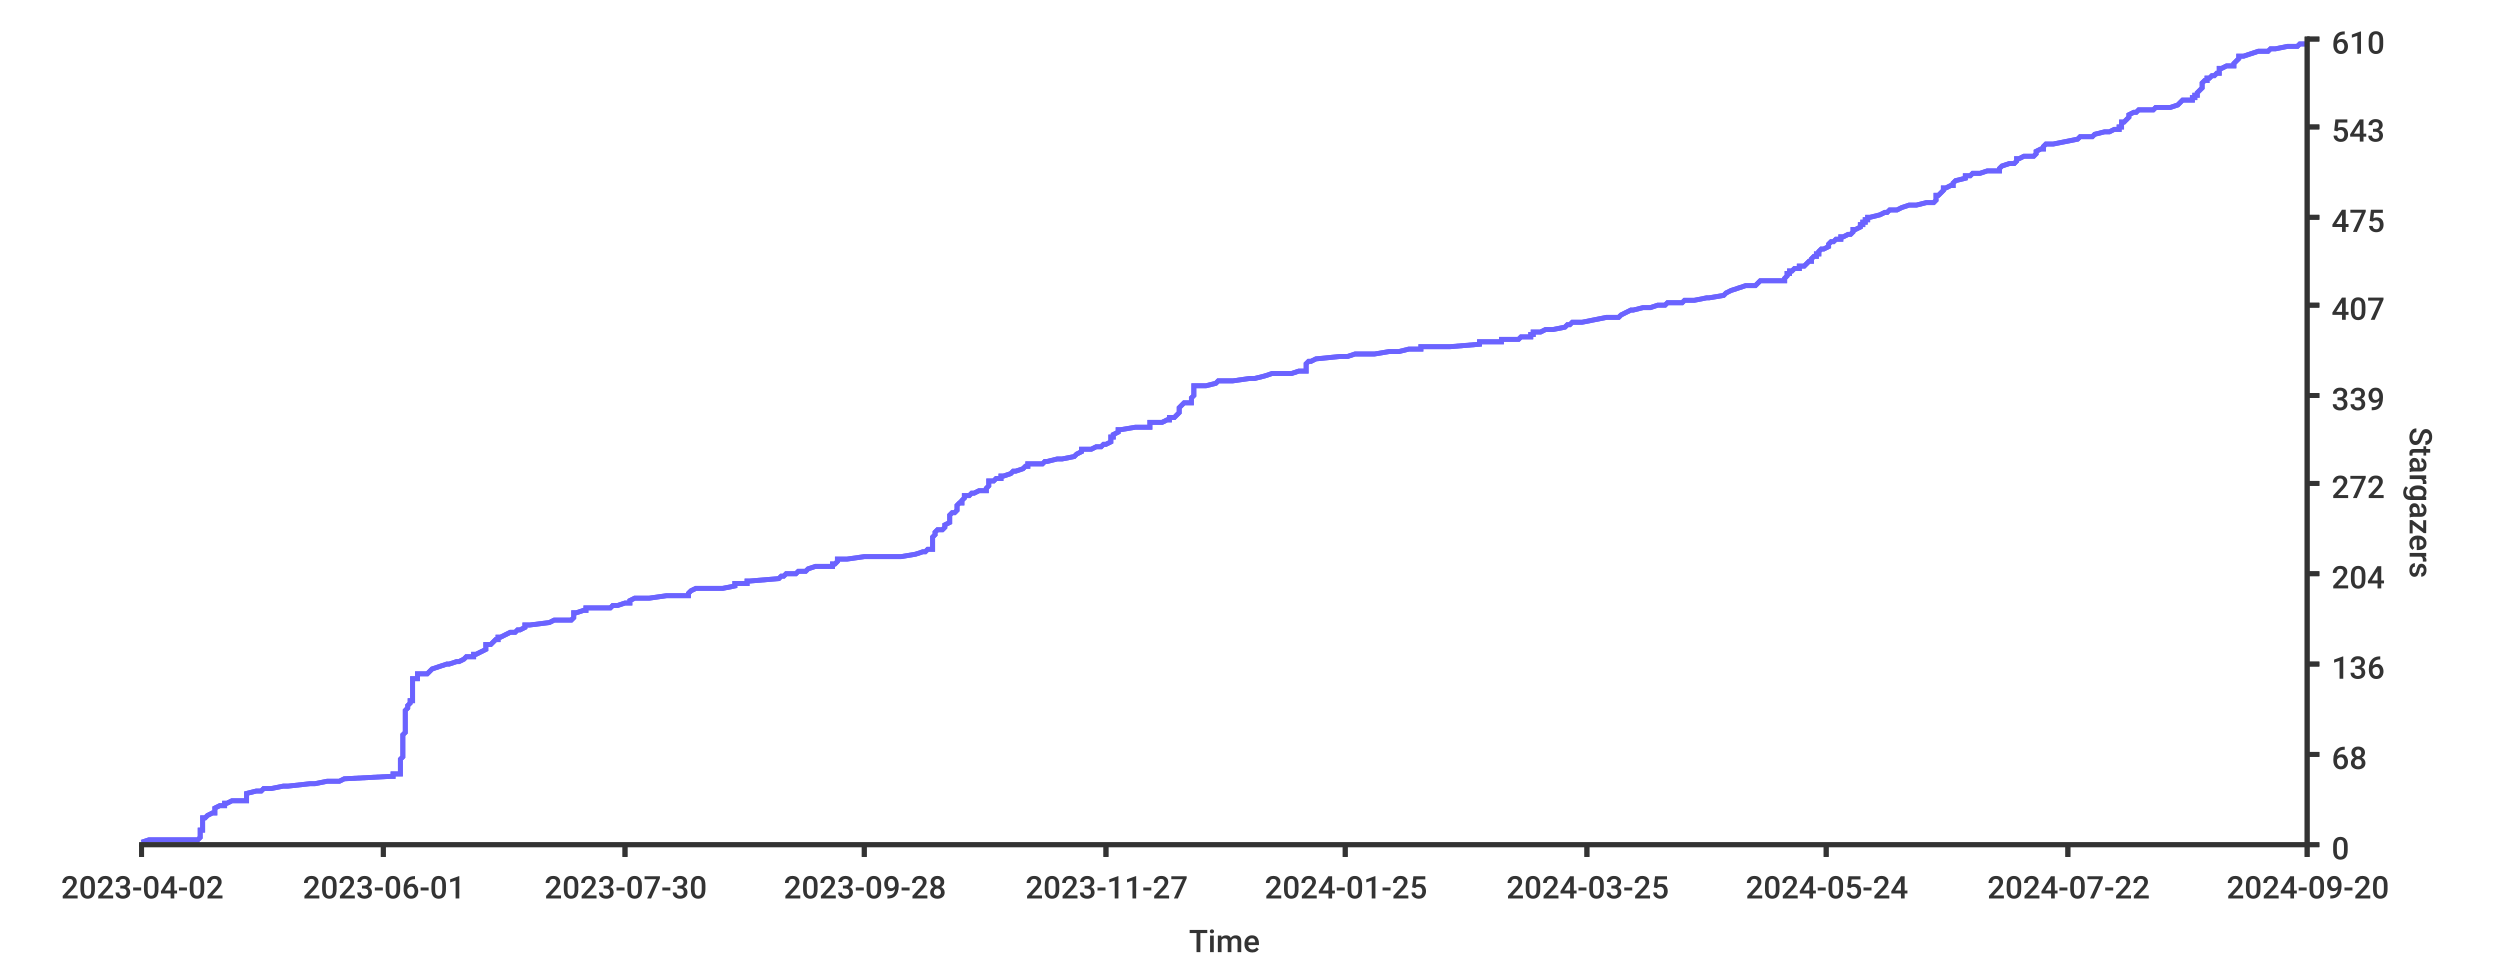
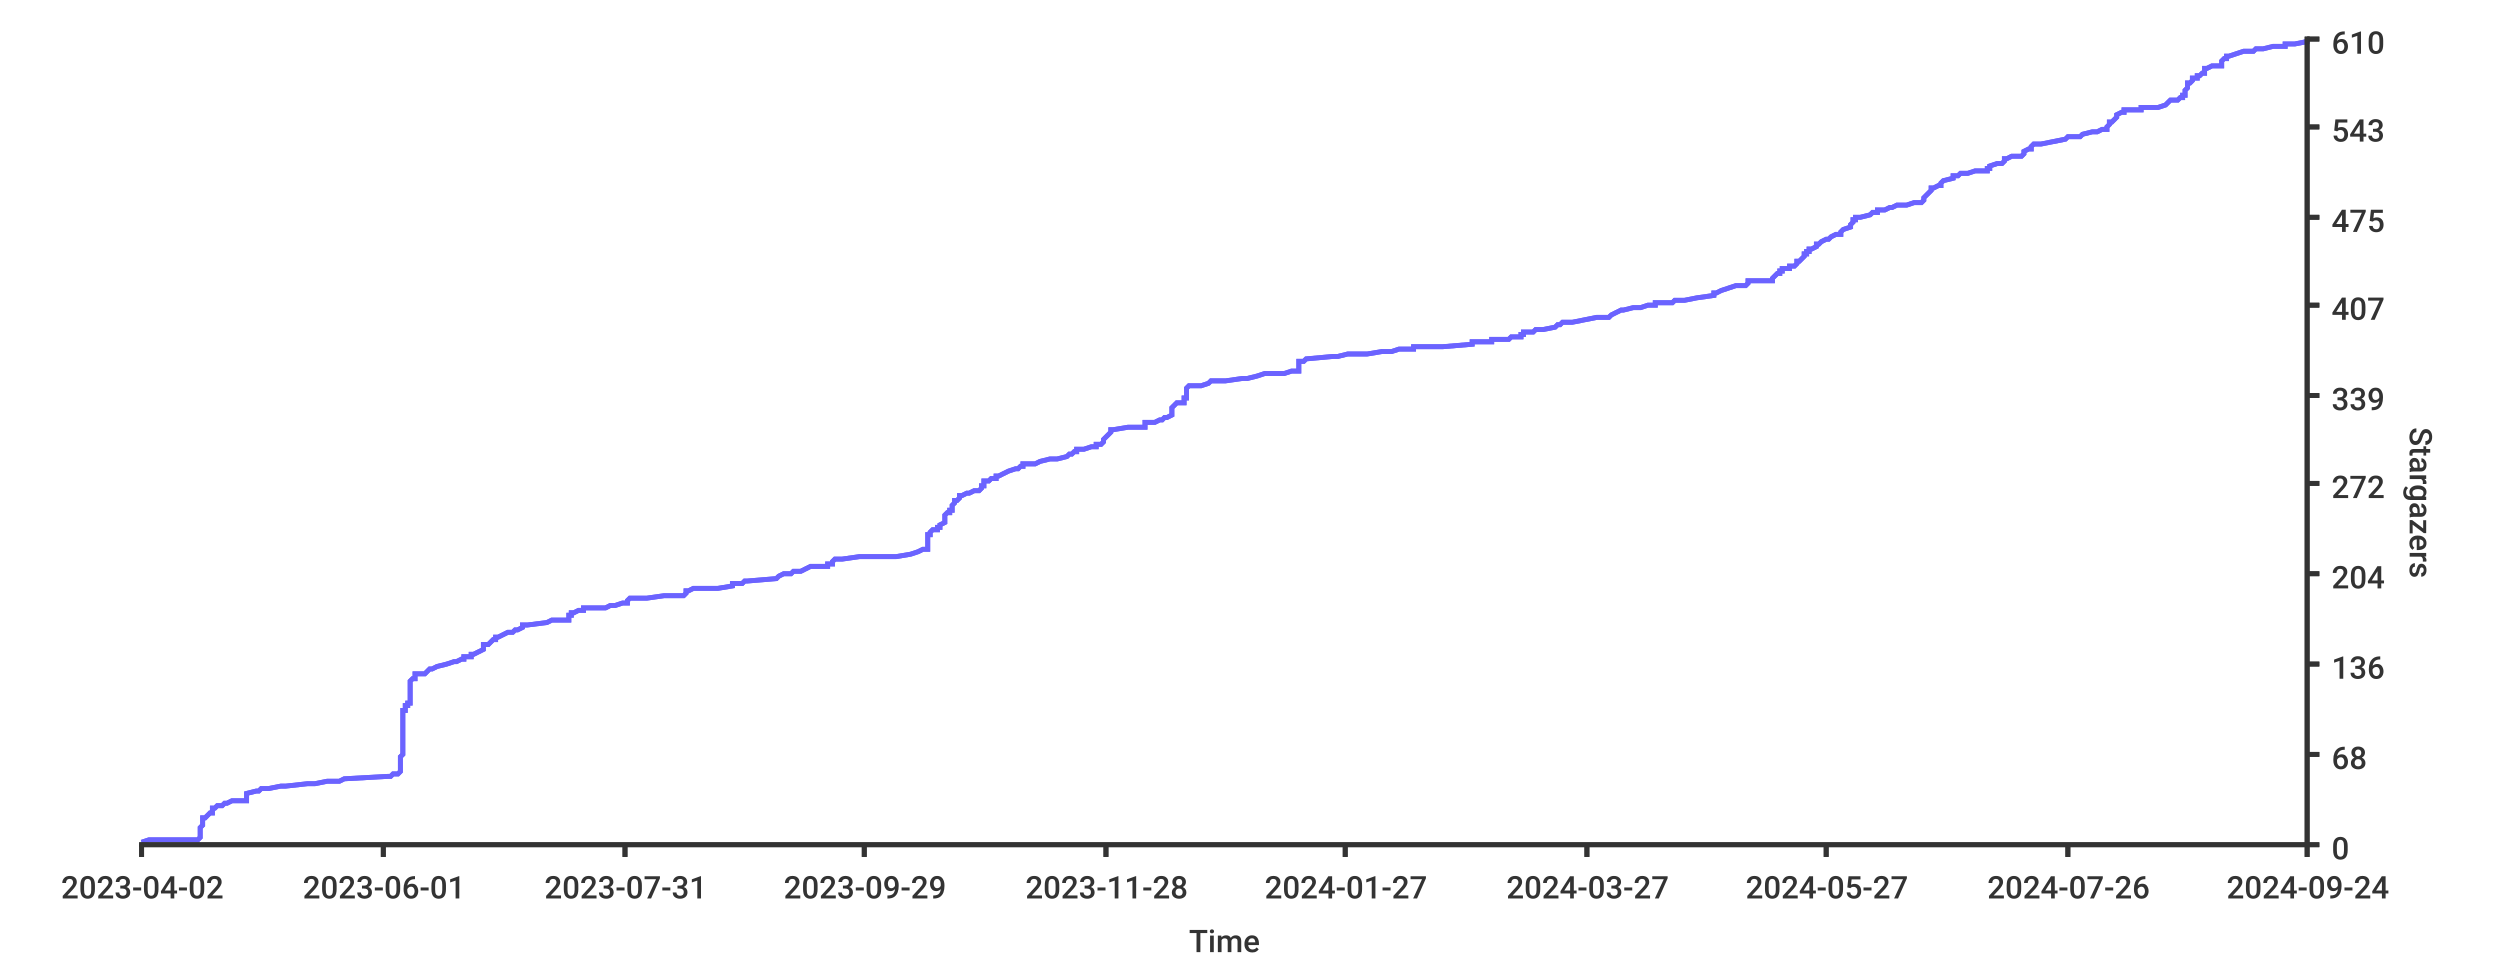
<svg xmlns="http://www.w3.org/2000/svg" width="1024px" height="400px">
  <style type="text/css">
path { fill: none; stroke: rgb(51,51,51); }
path.series { stroke: #6b63ff; }
rect.background { fill: rgb(255,255,255); stroke: none; }

text {
	stroke-width: 0;
	stroke: none;
	fill: rgba(51,51,51,1.0);
	font-size: 12.8px;
	font-family: 'Roboto Medium', sans-serif;
}
</style>
-   <rect x="0" y="0" width="1024px" height="400px" class="background" rx="8" />
-   <rect x="0" y="0" width="1024px" height="400px" class="background" rx="8" />
-   <path d="M 58 345 L 61 344 L 81 344 L 82 343 L 82 343 L 82 342 L 82 342 L 82 341 L 82 341 L 82 340 L 83 340 L 83 339 L 83 338 L 83 338 L 83 337 L 83 337 L 83 336 L 83 336 L 83 335 L 84 335 L 85 334 L 85 334 L 87 333 L 88 333 L 88 332 L 88 331 L 88 331 L 90 330 L 92 330 L 92 329 L 93 329 L 95 328 L 101 328 L 101 327 L 101 327 L 101 326 L 101 325 L 101 325 L 105 324 L 107 324 L 108 323 L 111 323 L 116 322 L 118 322 L 127 321 L 129 321 L 134 320 L 139 320 L 141 319 L 160 318 L 161 318 L 161 317 L 164 317 L 164 316 L 164 316 L 164 315 L 164 315 L 164 314 L 164 314 L 164 313 L 164 313 L 164 312 L 164 311 L 164 311 L 165 310 L 165 310 L 165 309 L 165 309 L 165 308 L 165 308 L 165 307 L 165 307 L 165 306 L 165 305 L 165 305 L 165 304 L 165 304 L 165 303 L 165 303 L 165 302 L 165 302 L 165 301 L 165 301 L 166 300 L 166 300 L 166 299 L 166 298 L 166 298 L 166 297 L 166 297 L 166 296 L 166 296 L 166 295 L 166 295 L 166 294 L 166 294 L 166 293 L 166 292 L 166 292 L 166 291 L 166 291 L 167 290 L 167 290 L 167 289 L 167 289 L 168 288 L 168 288 L 168 287 L 169 287 L 169 286 L 169 285 L 169 285 L 169 284 L 169 284 L 169 283 L 169 283 L 169 282 L 169 282 L 169 281 L 169 281 L 169 280 L 169 280 L 169 279 L 169 278 L 171 278 L 171 277 L 171 277 L 171 276 L 175 276 L 176 275 L 176 275 L 177 274 L 177 274 L 180 273 L 183 272 L 184 272 L 187 271 L 188 271 L 190 270 L 190 270 L 191 269 L 194 269 L 194 268 L 195 268 L 197 267 L 197 267 L 199 266 L 199 265 L 199 265 L 199 264 L 201 264 L 202 263 L 202 263 L 203 262 L 204 262 L 204 261 L 205 261 L 207 260 L 209 259 L 211 259 L 212 258 L 213 258 L 215 257 L 215 257 L 215 256 L 217 256 L 225 255 L 225 255 L 227 254 L 234 254 L 235 253 L 235 252 L 235 252 L 235 251 L 236 251 L 239 250 L 240 250 L 240 249 L 250 249 L 251 248 L 253 248 L 256 247 L 258 247 L 258 246 L 260 245 L 266 245 L 273 244 L 282 244 L 282 243 L 282 243 L 283 242 L 283 242 L 285 241 L 296 241 L 301 240 L 301 239 L 306 239 L 306 238 L 307 238 L 319 237 L 319 237 L 320 236 L 321 236 L 322 235 L 326 235 L 327 234 L 330 234 L 331 233 L 334 232 L 341 232 L 341 231 L 342 231 L 343 230 L 343 230 L 343 229 L 347 229 L 354 228 L 369 228 L 375 227 L 378 226 L 379 226 L 380 225 L 382 225 L 382 224 L 382 224 L 382 223 L 382 223 L 382 222 L 382 222 L 382 221 L 382 221 L 382 220 L 383 219 L 383 219 L 383 218 L 383 218 L 384 217 L 386 217 L 387 216 L 387 216 L 387 215 L 387 215 L 389 214 L 389 214 L 389 213 L 389 212 L 389 212 L 389 211 L 389 211 L 390 210 L 391 210 L 392 209 L 392 209 L 392 208 L 392 208 L 392 207 L 393 206 L 394 206 L 394 205 L 394 205 L 395 204 L 395 204 L 395 203 L 397 203 L 398 202 L 399 202 L 401 201 L 404 201 L 404 200 L 405 199 L 405 199 L 405 198 L 405 198 L 405 197 L 407 197 L 408 196 L 410 196 L 410 195 L 411 195 L 414 194 L 415 193 L 416 193 L 419 192 L 419 192 L 420 191 L 421 191 L 421 190 L 427 190 L 428 189 L 429 189 L 433 188 L 435 188 L 440 187 L 441 186 L 441 186 L 443 185 L 443 185 L 443 184 L 447 184 L 449 183 L 451 183 L 452 182 L 453 182 L 455 181 L 455 181 L 455 180 L 455 179 L 456 179 L 456 178 L 456 178 L 458 177 L 458 177 L 458 176 L 459 176 L 465 175 L 471 175 L 471 174 L 471 173 L 476 173 L 478 172 L 479 172 L 479 171 L 481 171 L 482 170 L 482 170 L 483 169 L 483 169 L 483 168 L 483 168 L 483 167 L 484 166 L 484 166 L 485 165 L 488 165 L 488 164 L 488 164 L 488 163 L 488 163 L 489 162 L 489 162 L 489 161 L 489 160 L 489 160 L 489 159 L 489 159 L 489 158 L 494 158 L 498 157 L 498 157 L 499 156 L 505 156 L 512 155 L 514 155 L 518 154 L 521 153 L 529 153 L 532 152 L 535 152 L 535 151 L 535 151 L 535 150 L 535 150 L 535 149 L 535 149 L 536 148 L 537 148 L 539 147 L 549 146 L 552 146 L 555 145 L 563 145 L 569 144 L 573 144 L 577 143 L 582 143 L 582 142 L 594 142 L 606 141 L 606 140 L 615 140 L 615 139 L 622 139 L 623 138 L 627 138 L 627 137 L 628 137 L 628 136 L 631 136 L 633 135 L 636 135 L 641 134 L 642 133 L 643 133 L 644 132 L 648 132 L 653 131 L 653 131 L 658 130 L 663 130 L 664 129 L 664 129 L 666 128 L 668 127 L 669 127 L 673 126 L 676 126 L 679 125 L 682 125 L 683 124 L 689 124 L 690 123 L 694 123 L 699 122 L 700 122 L 706 121 L 707 120 L 707 120 L 709 119 L 709 119 L 712 118 L 712 118 L 715 117 L 719 117 L 720 116 L 720 116 L 721 115 L 731 115 L 731 114 L 732 113 L 732 113 L 732 112 L 733 112 L 733 111 L 734 111 L 735 110 L 737 110 L 737 109 L 739 109 L 740 108 L 741 107 L 742 107 L 742 106 L 742 106 L 743 105 L 744 105 L 744 104 L 745 104 L 745 103 L 745 103 L 746 102 L 747 102 L 749 101 L 749 100 L 749 100 L 750 99 L 751 99 L 752 98 L 754 98 L 754 97 L 755 97 L 757 96 L 758 96 L 759 95 L 759 94 L 760 94 L 762 93 L 762 93 L 762 92 L 763 92 L 763 91 L 764 91 L 764 90 L 765 90 L 765 89 L 766 89 L 770 88 L 772 87 L 773 87 L 774 86 L 777 86 L 779 85 L 779 85 L 782 84 L 785 84 L 789 83 L 792 83 L 793 82 L 793 82 L 793 81 L 793 80 L 794 80 L 795 79 L 795 79 L 796 78 L 796 78 L 796 77 L 797 77 L 799 76 L 800 76 L 800 75 L 801 74 L 801 74 L 805 73 L 805 73 L 805 72 L 807 72 L 808 71 L 811 71 L 814 70 L 819 70 L 819 69 L 819 69 L 820 68 L 823 67 L 825 67 L 826 66 L 826 66 L 826 65 L 827 65 L 829 64 L 833 64 L 834 63 L 834 63 L 834 62 L 836 61 L 837 61 L 837 60 L 837 60 L 838 59 L 841 59 L 846 58 L 846 58 L 851 57 L 851 57 L 852 56 L 857 56 L 858 55 L 862 54 L 864 54 L 866 53 L 868 53 L 868 52 L 869 52 L 869 51 L 869 51 L 869 50 L 870 50 L 871 49 L 871 49 L 872 48 L 872 47 L 872 47 L 874 46 L 875 46 L 876 45 L 882 45 L 883 44 L 889 44 L 892 43 L 892 43 L 893 42 L 894 41 L 898 41 L 898 40 L 899 40 L 899 39 L 900 39 L 900 38 L 900 38 L 901 37 L 901 37 L 902 36 L 902 36 L 902 35 L 902 34 L 902 34 L 903 33 L 904 33 L 904 32 L 905 32 L 906 31 L 907 31 L 908 30 L 909 30 L 909 29 L 909 28 L 910 28 L 912 27 L 915 27 L 915 26 L 915 26 L 916 25 L 916 25 L 917 24 L 917 24 L 917 23 L 919 23 L 922 22 L 925 21 L 929 21 L 930 20 L 932 20 L 937 19 L 941 19 L 942 18 L 945 18" stroke-width="2" class="series" />
-   <path stroke-width="2" class="series" d="M 58 345 L 61 344 L 81 344 L 82 343 L 82 343 L 82 342 L 82 342 L 82 341 L 82 341 L 82 340 L 83 340 L 83 339 L 83 338 L 83 338 L 83 337 L 83 337 L 83 336 L 83 336 L 83 335 L 84 335 L 85 334 L 85 334 L 87 333 L 88 333 L 88 332 L 88 331 L 88 331 L 90 330 L 92 330 L 92 329 L 93 329 L 95 328 L 101 328 L 101 327 L 101 327 L 101 326 L 101 325 L 101 325 L 105 324 L 107 324 L 108 323 L 111 323 L 116 322 L 118 322 L 127 321 L 129 321 L 134 320 L 139 320 L 141 319 L 160 318 L 161 318 L 161 317 L 164 317 L 164 316 L 164 316 L 164 315 L 164 315 L 164 314 L 164 314 L 164 313 L 164 313 L 164 312 L 164 311 L 164 311 L 165 310 L 165 310 L 165 309 L 165 309 L 165 308 L 165 308 L 165 307 L 165 307 L 165 306 L 165 305 L 165 305 L 165 304 L 165 304 L 165 303 L 165 303 L 165 302 L 165 302 L 165 301 L 165 301 L 166 300 L 166 300 L 166 299 L 166 298 L 166 298 L 166 297 L 166 297 L 166 296 L 166 296 L 166 295 L 166 295 L 166 294 L 166 294 L 166 293 L 166 292 L 166 292 L 166 291 L 166 291 L 167 290 L 167 290 L 167 289 L 167 289 L 168 288 L 168 288 L 168 287 L 169 287 L 169 286 L 169 285 L 169 285 L 169 284 L 169 284 L 169 283 L 169 283 L 169 282 L 169 282 L 169 281 L 169 281 L 169 280 L 169 280 L 169 279 L 169 278 L 171 278 L 171 277 L 171 277 L 171 276 L 175 276 L 176 275 L 176 275 L 177 274 L 177 274 L 180 273 L 183 272 L 184 272 L 187 271 L 188 271 L 190 270 L 190 270 L 191 269 L 194 269 L 194 268 L 195 268 L 197 267 L 197 267 L 199 266 L 199 265 L 199 265 L 199 264 L 201 264 L 202 263 L 202 263 L 203 262 L 204 262 L 204 261 L 205 261 L 207 260 L 209 259 L 211 259 L 212 258 L 213 258 L 215 257 L 215 257 L 215 256 L 217 256 L 225 255 L 225 255 L 227 254 L 234 254 L 235 253 L 235 252 L 235 252 L 235 251 L 236 251 L 239 250 L 240 250 L 240 249 L 250 249 L 251 248 L 253 248 L 256 247 L 258 247 L 258 246 L 260 245 L 266 245 L 273 244 L 282 244 L 282 243 L 282 243 L 283 242 L 283 242 L 285 241 L 296 241 L 301 240 L 301 239 L 306 239 L 306 238 L 307 238 L 319 237 L 319 237 L 320 236 L 321 236 L 322 235 L 326 235 L 327 234 L 330 234 L 331 233 L 334 232 L 341 232 L 341 231 L 342 231 L 343 230 L 343 230 L 343 229 L 347 229 L 354 228 L 369 228 L 375 227 L 378 226 L 379 226 L 380 225 L 382 225 L 382 224 L 382 224 L 382 223 L 382 223 L 382 222 L 382 222 L 382 221 L 382 221 L 382 220 L 383 219 L 383 219 L 383 218 L 383 218 L 384 217 L 386 217 L 387 216 L 387 216 L 387 215 L 387 215 L 389 214 L 389 214 L 389 213 L 389 212 L 389 212 L 389 211 L 389 211 L 390 210 L 391 210 L 392 209 L 392 209 L 392 208 L 392 208 L 392 207 L 393 206 L 394 206 L 394 205 L 394 205 L 395 204 L 395 204 L 395 203 L 397 203 L 398 202 L 399 202 L 401 201 L 404 201 L 404 200 L 405 199 L 405 199 L 405 198 L 405 198 L 405 197 L 407 197 L 408 196 L 410 196 L 410 195 L 411 195 L 414 194 L 415 193 L 416 193 L 419 192 L 419 192 L 420 191 L 421 191 L 421 190 L 427 190 L 428 189 L 429 189 L 433 188 L 435 188 L 440 187 L 441 186 L 441 186 L 443 185 L 443 185 L 443 184 L 447 184 L 449 183 L 451 183 L 452 182 L 453 182 L 455 181 L 455 181 L 455 180 L 455 179 L 456 179 L 456 178 L 456 178 L 458 177 L 458 177 L 458 176 L 459 176 L 465 175 L 471 175 L 471 174 L 471 173 L 476 173 L 478 172 L 479 172 L 479 171 L 481 171 L 482 170 L 482 170 L 483 169 L 483 169 L 483 168 L 483 168 L 483 167 L 484 166 L 484 166 L 485 165 L 488 165 L 488 164 L 488 164 L 488 163 L 488 163 L 489 162 L 489 162 L 489 161 L 489 160 L 489 160 L 489 159 L 489 159 L 489 158 L 494 158 L 498 157 L 498 157 L 499 156 L 505 156 L 512 155 L 514 155 L 518 154 L 521 153 L 529 153 L 532 152 L 535 152 L 535 151 L 535 151 L 535 150 L 535 150 L 535 149 L 535 149 L 536 148 L 537 148 L 539 147 L 549 146 L 552 146 L 555 145 L 563 145 L 569 144 L 573 144 L 577 143 L 582 143 L 582 142 L 594 142 L 606 141 L 606 140 L 615 140 L 615 139 L 622 139 L 623 138 L 627 138 L 627 137 L 628 137 L 628 136 L 631 136 L 633 135 L 636 135 L 641 134 L 642 133 L 643 133 L 644 132 L 648 132 L 653 131 L 653 131 L 658 130 L 663 130 L 664 129 L 664 129 L 666 128 L 668 127 L 669 127 L 673 126 L 676 126 L 679 125 L 682 125 L 683 124 L 689 124 L 690 123 L 694 123 L 699 122 L 700 122 L 706 121 L 707 120 L 707 120 L 709 119 L 709 119 L 712 118 L 712 118 L 715 117 L 719 117 L 720 116 L 720 116 L 721 115 L 731 115 L 731 114 L 732 113 L 732 113 L 732 112 L 733 112 L 733 111 L 734 111 L 735 110 L 737 110 L 737 109 L 739 109 L 740 108 L 741 107 L 742 107 L 742 106 L 742 106 L 743 105 L 744 105 L 744 104 L 745 104 L 745 103 L 745 103 L 746 102 L 747 102 L 749 101 L 749 100 L 749 100 L 750 99 L 751 99 L 752 98 L 754 98 L 754 97 L 755 97 L 757 96 L 758 96 L 759 95 L 759 94 L 760 94 L 762 93 L 762 93 L 762 92 L 763 92 L 763 91 L 764 91 L 764 90 L 765 90 L 765 89 L 766 89 L 770 88 L 772 87 L 773 87 L 774 86 L 777 86 L 779 85 L 779 85 L 782 84 L 785 84 L 789 83 L 792 83 L 793 82 L 793 82 L 793 81 L 793 80 L 794 80 L 795 79 L 795 79 L 796 78 L 796 78 L 796 77 L 797 77 L 799 76 L 800 76 L 800 75 L 801 74 L 801 74 L 805 73 L 805 73 L 805 72 L 807 72 L 808 71 L 811 71 L 814 70 L 819 70 L 819 69 L 819 69 L 820 68 L 823 67 L 825 67 L 826 66 L 826 66 L 826 65 L 827 65 L 829 64 L 833 64 L 834 63 L 834 63 L 834 62 L 836 61 L 837 61 L 837 60 L 837 60 L 838 59 L 841 59 L 846 58 L 846 58 L 851 57 L 851 57 L 852 56 L 857 56 L 858 55 L 862 54 L 864 54 L 866 53 L 868 53 L 868 52 L 869 52 L 869 51 L 869 51 L 869 50 L 870 50 L 871 49 L 871 49 L 872 48 L 872 47 L 872 47 L 874 46 L 875 46 L 876 45 L 882 45 L 883 44 L 889 44 L 892 43 L 892 43 L 893 42 L 894 41 L 898 41 L 898 40 L 899 40 L 899 39 L 900 39 L 900 38 L 900 38 L 901 37 L 901 37 L 902 36 L 902 36 L 902 35 L 902 34 L 902 34 L 903 33 L 904 33 L 904 32 L 905 32 L 906 31 L 907 31 L 908 30 L 909 30 L 909 29 L 909 28 L 910 28 L 912 27 L 915 27 L 915 26 L 915 26 L 916 25 L 916 25 L 917 24 L 917 24 L 917 23 L 919 23 L 922 22 L 925 21 L 929 21 L 930 20 L 932 20 L 937 19 L 941 19 L 942 18 L 945 18" />
+   <rect width="1024px" height="400px" class="background" rx="8" x="0" y="0" />
+   <rect y="0" width="1024px" height="400px" class="background" rx="8" x="0" />
+   <path stroke-width="2" class="series" d="M 58 345 L 61 344 L 81 344 L 82 343 L 82 343 L 82 342 L 82 342 L 82 341 L 82 341 L 82 340 L 82 340 L 82 339 L 83 338 L 83 338 L 83 337 L 83 337 L 83 336 L 83 336 L 83 335 L 84 335 L 85 334 L 85 334 L 86 333 L 87 333 L 87 332 L 87 331 L 88 331 L 89 330 L 91 330 L 92 329 L 93 329 L 95 328 L 101 328 L 101 327 L 101 327 L 101 326 L 101 325 L 101 325 L 105 324 L 106 324 L 107 323 L 110 323 L 115 322 L 117 322 L 126 321 L 129 321 L 134 320 L 139 320 L 141 319 L 159 318 L 160 318 L 161 317 L 163 317 L 164 316 L 164 316 L 164 315 L 164 315 L 164 314 L 164 314 L 164 313 L 164 313 L 164 312 L 164 311 L 164 311 L 164 310 L 164 310 L 165 309 L 165 309 L 165 308 L 165 308 L 165 307 L 165 307 L 165 306 L 165 305 L 165 305 L 165 304 L 165 304 L 165 303 L 165 303 L 165 302 L 165 302 L 165 301 L 165 301 L 165 300 L 165 300 L 165 299 L 165 298 L 165 298 L 165 297 L 165 297 L 165 296 L 165 296 L 165 295 L 165 295 L 165 294 L 165 294 L 165 293 L 165 292 L 165 292 L 165 291 L 166 291 L 166 290 L 166 290 L 166 289 L 167 289 L 167 288 L 168 288 L 168 287 L 168 287 L 168 286 L 168 285 L 168 285 L 168 284 L 168 284 L 168 283 L 168 283 L 168 282 L 168 282 L 168 281 L 168 281 L 168 280 L 168 280 L 168 279 L 169 278 L 170 278 L 170 277 L 170 277 L 170 276 L 174 276 L 175 275 L 175 275 L 176 274 L 177 274 L 179 273 L 183 272 L 183 272 L 186 271 L 187 271 L 189 270 L 190 270 L 190 269 L 193 269 L 193 268 L 194 268 L 196 267 L 196 267 L 198 266 L 198 265 L 198 265 L 198 264 L 200 264 L 201 263 L 201 263 L 202 262 L 203 262 L 203 261 L 204 261 L 206 260 L 208 259 L 210 259 L 211 258 L 212 258 L 214 257 L 214 257 L 214 256 L 216 256 L 224 255 L 224 255 L 226 254 L 233 254 L 233 253 L 233 252 L 234 252 L 234 251 L 235 251 L 237 250 L 239 250 L 239 249 L 248 249 L 250 248 L 252 248 L 255 247 L 257 247 L 257 246 L 258 245 L 265 245 L 272 244 L 280 244 L 281 243 L 281 243 L 281 242 L 282 242 L 284 241 L 294 241 L 300 240 L 300 239 L 304 239 L 305 238 L 306 238 L 318 237 L 318 237 L 319 236 L 319 236 L 321 235 L 324 235 L 325 234 L 328 234 L 330 233 L 332 232 L 339 232 L 339 231 L 341 231 L 341 230 L 341 230 L 342 229 L 345 229 L 352 228 L 367 228 L 373 227 L 376 226 L 376 226 L 378 225 L 380 225 L 380 224 L 380 224 L 380 223 L 380 223 L 380 222 L 380 222 L 380 221 L 380 221 L 380 220 L 380 219 L 381 219 L 381 218 L 381 218 L 382 217 L 384 217 L 384 216 L 385 216 L 385 215 L 385 215 L 387 214 L 387 214 L 387 213 L 387 212 L 387 212 L 387 211 L 387 211 L 388 210 L 389 210 L 389 209 L 390 209 L 390 208 L 390 208 L 390 207 L 391 206 L 391 206 L 391 205 L 392 205 L 393 204 L 393 204 L 393 203 L 394 203 L 396 202 L 397 202 L 399 201 L 401 201 L 402 200 L 402 199 L 403 199 L 403 198 L 403 198 L 403 197 L 405 197 L 406 196 L 408 196 L 408 195 L 409 195 L 411 194 L 413 193 L 413 193 L 416 192 L 417 192 L 418 191 L 419 191 L 419 190 L 424 190 L 426 189 L 426 189 L 430 188 L 433 188 L 437 187 L 438 186 L 439 186 L 440 185 L 441 185 L 441 184 L 444 184 L 447 183 L 449 183 L 449 182 L 451 182 L 452 181 L 452 181 L 452 180 L 453 179 L 453 179 L 454 178 L 454 178 L 455 177 L 455 177 L 455 176 L 456 176 L 462 175 L 469 175 L 469 174 L 469 173 L 473 173 L 475 172 L 476 172 L 477 171 L 478 171 L 480 170 L 480 170 L 480 169 L 480 169 L 480 168 L 480 168 L 480 167 L 481 166 L 481 166 L 482 165 L 485 165 L 485 164 L 485 164 L 485 163 L 486 163 L 486 162 L 486 162 L 486 161 L 486 160 L 486 160 L 486 159 L 486 159 L 487 158 L 492 158 L 495 157 L 495 157 L 496 156 L 502 156 L 509 155 L 511 155 L 515 154 L 518 153 L 526 153 L 529 152 L 532 152 L 532 151 L 532 151 L 532 150 L 532 150 L 532 149 L 532 149 L 532 148 L 534 148 L 535 147 L 546 146 L 548 146 L 552 145 L 560 145 L 566 144 L 570 144 L 573 143 L 579 143 L 579 142 L 591 142 L 603 141 L 603 140 L 611 140 L 611 139 L 618 139 L 619 138 L 623 138 L 623 137 L 624 137 L 624 136 L 628 136 L 629 135 L 632 135 L 637 134 L 638 133 L 639 133 L 640 132 L 644 132 L 649 131 L 649 131 L 654 130 L 659 130 L 660 129 L 660 129 L 662 128 L 664 127 L 665 127 L 669 126 L 672 126 L 675 125 L 678 125 L 678 124 L 685 124 L 686 123 L 690 123 L 695 122 L 695 122 L 702 121 L 702 120 L 703 120 L 705 119 L 705 119 L 708 118 L 708 118 L 711 117 L 715 117 L 716 116 L 716 116 L 716 115 L 726 115 L 726 114 L 727 113 L 727 113 L 728 112 L 729 112 L 729 111 L 730 111 L 730 110 L 733 110 L 733 109 L 735 109 L 736 108 L 736 107 L 737 107 L 738 106 L 738 106 L 739 105 L 739 105 L 739 104 L 740 104 L 740 103 L 741 103 L 741 102 L 742 102 L 744 101 L 744 100 L 745 100 L 746 99 L 746 99 L 748 98 L 749 98 L 750 97 L 750 97 L 752 96 L 754 96 L 754 95 L 755 94 L 755 94 L 758 93 L 758 93 L 758 92 L 758 92 L 759 91 L 759 91 L 759 90 L 760 90 L 760 89 L 762 89 L 766 88 L 767 87 L 769 87 L 769 86 L 772 86 L 774 85 L 775 85 L 777 84 L 781 84 L 784 83 L 787 83 L 788 82 L 788 82 L 788 81 L 789 80 L 789 80 L 790 79 L 790 79 L 791 78 L 791 78 L 791 77 L 792 77 L 794 76 L 795 76 L 795 75 L 796 74 L 796 74 L 800 73 L 800 73 L 800 72 L 802 72 L 803 71 L 806 71 L 809 70 L 814 70 L 814 69 L 815 69 L 815 68 L 818 67 L 820 67 L 821 66 L 821 66 L 821 65 L 822 65 L 824 64 L 828 64 L 829 63 L 829 63 L 829 62 L 831 61 L 832 61 L 832 60 L 832 60 L 833 59 L 836 59 L 841 58 L 841 58 L 846 57 L 846 57 L 847 56 L 852 56 L 853 55 L 857 54 L 859 54 L 861 53 L 863 53 L 863 52 L 863 52 L 864 51 L 864 51 L 864 50 L 865 50 L 866 49 L 866 49 L 867 48 L 867 47 L 867 47 L 869 46 L 870 46 L 870 45 L 877 45 L 877 44 L 884 44 L 887 43 L 887 43 L 888 42 L 889 41 L 892 41 L 893 40 L 894 40 L 894 39 L 895 39 L 895 38 L 895 38 L 895 37 L 895 37 L 896 36 L 896 36 L 896 35 L 896 34 L 897 34 L 898 33 L 898 33 L 898 32 L 900 32 L 900 31 L 901 31 L 902 30 L 903 30 L 903 29 L 903 28 L 904 28 L 906 27 L 910 27 L 910 26 L 910 26 L 910 25 L 910 25 L 911 24 L 912 24 L 912 23 L 913 23 L 916 22 L 919 21 L 923 21 L 924 20 L 927 20 L 931 19 L 936 19 L 936 18 L 940 18 L 945 17 L 945 17 L 945 16" />
+   <path d="M 58 345 L 61 344 L 81 344 L 82 343 L 82 343 L 82 342 L 82 342 L 82 341 L 82 341 L 82 340 L 82 340 L 82 339 L 83 338 L 83 338 L 83 337 L 83 337 L 83 336 L 83 336 L 83 335 L 84 335 L 85 334 L 85 334 L 86 333 L 87 333 L 87 332 L 87 331 L 88 331 L 89 330 L 91 330 L 92 329 L 93 329 L 95 328 L 101 328 L 101 327 L 101 327 L 101 326 L 101 325 L 101 325 L 105 324 L 106 324 L 107 323 L 110 323 L 115 322 L 117 322 L 126 321 L 129 321 L 134 320 L 139 320 L 141 319 L 159 318 L 160 318 L 161 317 L 163 317 L 164 316 L 164 316 L 164 315 L 164 315 L 164 314 L 164 314 L 164 313 L 164 313 L 164 312 L 164 311 L 164 311 L 164 310 L 164 310 L 165 309 L 165 309 L 165 308 L 165 308 L 165 307 L 165 307 L 165 306 L 165 305 L 165 305 L 165 304 L 165 304 L 165 303 L 165 303 L 165 302 L 165 302 L 165 301 L 165 301 L 165 300 L 165 300 L 165 299 L 165 298 L 165 298 L 165 297 L 165 297 L 165 296 L 165 296 L 165 295 L 165 295 L 165 294 L 165 294 L 165 293 L 165 292 L 165 292 L 165 291 L 166 291 L 166 290 L 166 290 L 166 289 L 167 289 L 167 288 L 168 288 L 168 287 L 168 287 L 168 286 L 168 285 L 168 285 L 168 284 L 168 284 L 168 283 L 168 283 L 168 282 L 168 282 L 168 281 L 168 281 L 168 280 L 168 280 L 168 279 L 169 278 L 170 278 L 170 277 L 170 277 L 170 276 L 174 276 L 175 275 L 175 275 L 176 274 L 177 274 L 179 273 L 183 272 L 183 272 L 186 271 L 187 271 L 189 270 L 190 270 L 190 269 L 193 269 L 193 268 L 194 268 L 196 267 L 196 267 L 198 266 L 198 265 L 198 265 L 198 264 L 200 264 L 201 263 L 201 263 L 202 262 L 203 262 L 203 261 L 204 261 L 206 260 L 208 259 L 210 259 L 211 258 L 212 258 L 214 257 L 214 257 L 214 256 L 216 256 L 224 255 L 224 255 L 226 254 L 233 254 L 233 253 L 233 252 L 234 252 L 234 251 L 235 251 L 237 250 L 239 250 L 239 249 L 248 249 L 250 248 L 252 248 L 255 247 L 257 247 L 257 246 L 258 245 L 265 245 L 272 244 L 280 244 L 281 243 L 281 243 L 281 242 L 282 242 L 284 241 L 294 241 L 300 240 L 300 239 L 304 239 L 305 238 L 306 238 L 318 237 L 318 237 L 319 236 L 319 236 L 321 235 L 324 235 L 325 234 L 328 234 L 330 233 L 332 232 L 339 232 L 339 231 L 341 231 L 341 230 L 341 230 L 342 229 L 345 229 L 352 228 L 367 228 L 373 227 L 376 226 L 376 226 L 378 225 L 380 225 L 380 224 L 380 224 L 380 223 L 380 223 L 380 222 L 380 222 L 380 221 L 380 221 L 380 220 L 380 219 L 381 219 L 381 218 L 381 218 L 382 217 L 384 217 L 384 216 L 385 216 L 385 215 L 385 215 L 387 214 L 387 214 L 387 213 L 387 212 L 387 212 L 387 211 L 387 211 L 388 210 L 389 210 L 389 209 L 390 209 L 390 208 L 390 208 L 390 207 L 391 206 L 391 206 L 391 205 L 392 205 L 393 204 L 393 204 L 393 203 L 394 203 L 396 202 L 397 202 L 399 201 L 401 201 L 402 200 L 402 199 L 403 199 L 403 198 L 403 198 L 403 197 L 405 197 L 406 196 L 408 196 L 408 195 L 409 195 L 411 194 L 413 193 L 413 193 L 416 192 L 417 192 L 418 191 L 419 191 L 419 190 L 424 190 L 426 189 L 426 189 L 430 188 L 433 188 L 437 187 L 438 186 L 439 186 L 440 185 L 441 185 L 441 184 L 444 184 L 447 183 L 449 183 L 449 182 L 451 182 L 452 181 L 452 181 L 452 180 L 453 179 L 453 179 L 454 178 L 454 178 L 455 177 L 455 177 L 455 176 L 456 176 L 462 175 L 469 175 L 469 174 L 469 173 L 473 173 L 475 172 L 476 172 L 477 171 L 478 171 L 480 170 L 480 170 L 480 169 L 480 169 L 480 168 L 480 168 L 480 167 L 481 166 L 481 166 L 482 165 L 485 165 L 485 164 L 485 164 L 485 163 L 486 163 L 486 162 L 486 162 L 486 161 L 486 160 L 486 160 L 486 159 L 486 159 L 487 158 L 492 158 L 495 157 L 495 157 L 496 156 L 502 156 L 509 155 L 511 155 L 515 154 L 518 153 L 526 153 L 529 152 L 532 152 L 532 151 L 532 151 L 532 150 L 532 150 L 532 149 L 532 149 L 532 148 L 534 148 L 535 147 L 546 146 L 548 146 L 552 145 L 560 145 L 566 144 L 570 144 L 573 143 L 579 143 L 579 142 L 591 142 L 603 141 L 603 140 L 611 140 L 611 139 L 618 139 L 619 138 L 623 138 L 623 137 L 624 137 L 624 136 L 628 136 L 629 135 L 632 135 L 637 134 L 638 133 L 639 133 L 640 132 L 644 132 L 649 131 L 649 131 L 654 130 L 659 130 L 660 129 L 660 129 L 662 128 L 664 127 L 665 127 L 669 126 L 672 126 L 675 125 L 678 125 L 678 124 L 685 124 L 686 123 L 690 123 L 695 122 L 695 122 L 702 121 L 702 120 L 703 120 L 705 119 L 705 119 L 708 118 L 708 118 L 711 117 L 715 117 L 716 116 L 716 116 L 716 115 L 726 115 L 726 114 L 727 113 L 727 113 L 728 112 L 729 112 L 729 111 L 730 111 L 730 110 L 733 110 L 733 109 L 735 109 L 736 108 L 736 107 L 737 107 L 738 106 L 738 106 L 739 105 L 739 105 L 739 104 L 740 104 L 740 103 L 741 103 L 741 102 L 742 102 L 744 101 L 744 100 L 745 100 L 746 99 L 746 99 L 748 98 L 749 98 L 750 97 L 750 97 L 752 96 L 754 96 L 754 95 L 755 94 L 755 94 L 758 93 L 758 93 L 758 92 L 758 92 L 759 91 L 759 91 L 759 90 L 760 90 L 760 89 L 762 89 L 766 88 L 767 87 L 769 87 L 769 86 L 772 86 L 774 85 L 775 85 L 777 84 L 781 84 L 784 83 L 787 83 L 788 82 L 788 82 L 788 81 L 789 80 L 789 80 L 790 79 L 790 79 L 791 78 L 791 78 L 791 77 L 792 77 L 794 76 L 795 76 L 795 75 L 796 74 L 796 74 L 800 73 L 800 73 L 800 72 L 802 72 L 803 71 L 806 71 L 809 70 L 814 70 L 814 69 L 815 69 L 815 68 L 818 67 L 820 67 L 821 66 L 821 66 L 821 65 L 822 65 L 824 64 L 828 64 L 829 63 L 829 63 L 829 62 L 831 61 L 832 61 L 832 60 L 832 60 L 833 59 L 836 59 L 841 58 L 841 58 L 846 57 L 846 57 L 847 56 L 852 56 L 853 55 L 857 54 L 859 54 L 861 53 L 863 53 L 863 52 L 863 52 L 864 51 L 864 51 L 864 50 L 865 50 L 866 49 L 866 49 L 867 48 L 867 47 L 867 47 L 869 46 L 870 46 L 870 45 L 877 45 L 877 44 L 884 44 L 887 43 L 887 43 L 888 42 L 889 41 L 892 41 L 893 40 L 894 40 L 894 39 L 895 39 L 895 38 L 895 38 L 895 37 L 895 37 L 896 36 L 896 36 L 896 35 L 896 34 L 897 34 L 898 33 L 898 33 L 898 32 L 900 32 L 900 31 L 901 31 L 902 30 L 903 30 L 903 29 L 903 28 L 904 28 L 906 27 L 910 27 L 910 26 L 910 26 L 910 25 L 910 25 L 911 24 L 912 24 L 912 23 L 913 23 L 916 22 L 919 21 L 923 21 L 924 20 L 927 20 L 931 19 L 936 19 L 936 18 L 940 18 L 945 17 L 945 17 L 945 16" stroke-width="2" class="series" />
  <path stroke-width="2" d="M 945 346 L 945 15" />
  <path stroke-width="2" d="M 945 346 L 945 15" />
-   <path stroke-width="2" d="M 945 346 L 950 346" />
+   <path d="M 945 346 L 950 346" stroke-width="2" />
  <path stroke-width="2" d="M 945 346 L 950 346" />
  <text x="955" y="352">0</text>
  <path d="M 945 309 L 950 309" stroke-width="2" />
-   <path stroke-width="2" d="M 945 309 L 950 309" />
+   <path d="M 945 309 L 950 309" stroke-width="2" />
  <text x="955" y="315">68</text>
  <path stroke-width="2" d="M 945 272 L 950 272" />
  <path stroke-width="2" d="M 945 272 L 950 272" />
  <text x="955" y="278">136</text>
  <path stroke-width="2" d="M 945 235 L 950 235" />
  <path stroke-width="2" d="M 945 235 L 950 235" />
  <text x="955" y="241">204</text>
  <path stroke-width="2" d="M 945 198 L 950 198" />
  <path stroke-width="2" d="M 945 198 L 950 198" />
  <text x="955" y="204">272</text>
  <path stroke-width="2" d="M 945 162 L 950 162" />
  <path stroke-width="2" d="M 945 162 L 950 162" />
  <text x="955" y="168">339</text>
  <path stroke-width="2" d="M 945 125 L 950 125" />
  <path stroke-width="2" d="M 945 125 L 950 125" />
-   <text y="131" x="955">407</text>
-   <path d="M 945 89 L 950 89" stroke-width="2" />
+   <text x="955" y="131">407</text>
+   <path stroke-width="2" d="M 945 89 L 950 89" />
  <path stroke-width="2" d="M 945 89 L 950 89" />
  <text x="955" y="95">475</text>
  <path stroke-width="2" d="M 945 52 L 950 52" />
  <path stroke-width="2" d="M 945 52 L 950 52" />
-   <text x="955" y="58">543</text>
-   <path d="M 945 16 L 950 16" stroke-width="2" />
-   <path d="M 945 16 L 950 16" stroke-width="2" />
+   <text y="58" x="955">543</text>
+   <path stroke-width="2" d="M 945 16 L 950 16" />
+   <path stroke-width="2" d="M 945 16 L 950 16" />
  <text x="955" y="22">610</text>
-   <text x="987" y="175" transform="rotate(90.00,987,175)">Stargazers</text>
+   <text transform="rotate(90.00,987,175)" x="987" y="175">Stargazers</text>
  <path stroke-width="2" d="M 57 346 L 945 346" />
  <path stroke-width="2" d="M 57 346 L 945 346" />
  <path stroke-width="2" d="M 58 346 L 58 351" />
-   <path stroke-width="2" d="M 58 346 L 58 351" />
+   <path d="M 58 346 L 58 351" stroke-width="2" />
  <text x="25" y="368">2023-04-02</text>
  <path stroke-width="2" d="M 157 346 L 157 351" />
  <path stroke-width="2" d="M 157 346 L 157 351" />
  <text y="368" x="124">2023-06-01</text>
  <path stroke-width="2" d="M 256 346 L 256 351" />
  <path stroke-width="2" d="M 256 346 L 256 351" />
-   <text x="223" y="368">2023-07-30</text>
+   <text x="223" y="368">2023-07-31</text>
  <path stroke-width="2" d="M 354 346 L 354 351" />
  <path stroke-width="2" d="M 354 346 L 354 351" />
-   <text x="321" y="368">2023-09-28</text>
+   <text x="321" y="368">2023-09-29</text>
  <path stroke-width="2" d="M 453 346 L 453 351" />
  <path stroke-width="2" d="M 453 346 L 453 351" />
-   <text x="420" y="368">2023-11-27</text>
+   <text x="420" y="368">2023-11-28</text>
  <path stroke-width="2" d="M 551 346 L 551 351" />
  <path stroke-width="2" d="M 551 346 L 551 351" />
-   <text x="518" y="368">2024-01-25</text>
-   <path d="M 650 346 L 650 351" stroke-width="2" />
+   <text x="518" y="368">2024-01-27</text>
  <path stroke-width="2" d="M 650 346 L 650 351" />
-   <text x="617" y="368">2024-03-25</text>
+   <path stroke-width="2" d="M 650 346 L 650 351" />
+   <text x="617" y="368">2024-03-27</text>
+   <path d="M 748 346 L 748 351" stroke-width="2" />
  <path stroke-width="2" d="M 748 346 L 748 351" />
-   <path stroke-width="2" d="M 748 346 L 748 351" />
-   <text x="715" y="368">2024-05-24</text>
+   <text x="715" y="368">2024-05-27</text>
  <path stroke-width="2" d="M 847 346 L 847 351" />
  <path stroke-width="2" d="M 847 346 L 847 351" />
-   <text x="814" y="368">2024-07-22</text>
+   <text x="814" y="368">2024-07-26</text>
  <path stroke-width="2" d="M 945 346 L 945 351" />
  <path stroke-width="2" d="M 945 346 L 945 351" />
-   <text x="912" y="368">2024-09-20</text>
-   <text y="390" x="487">Time</text>
+   <text x="912" y="368">2024-09-24</text>
+   <text x="487" y="390">Time</text>
</svg>
